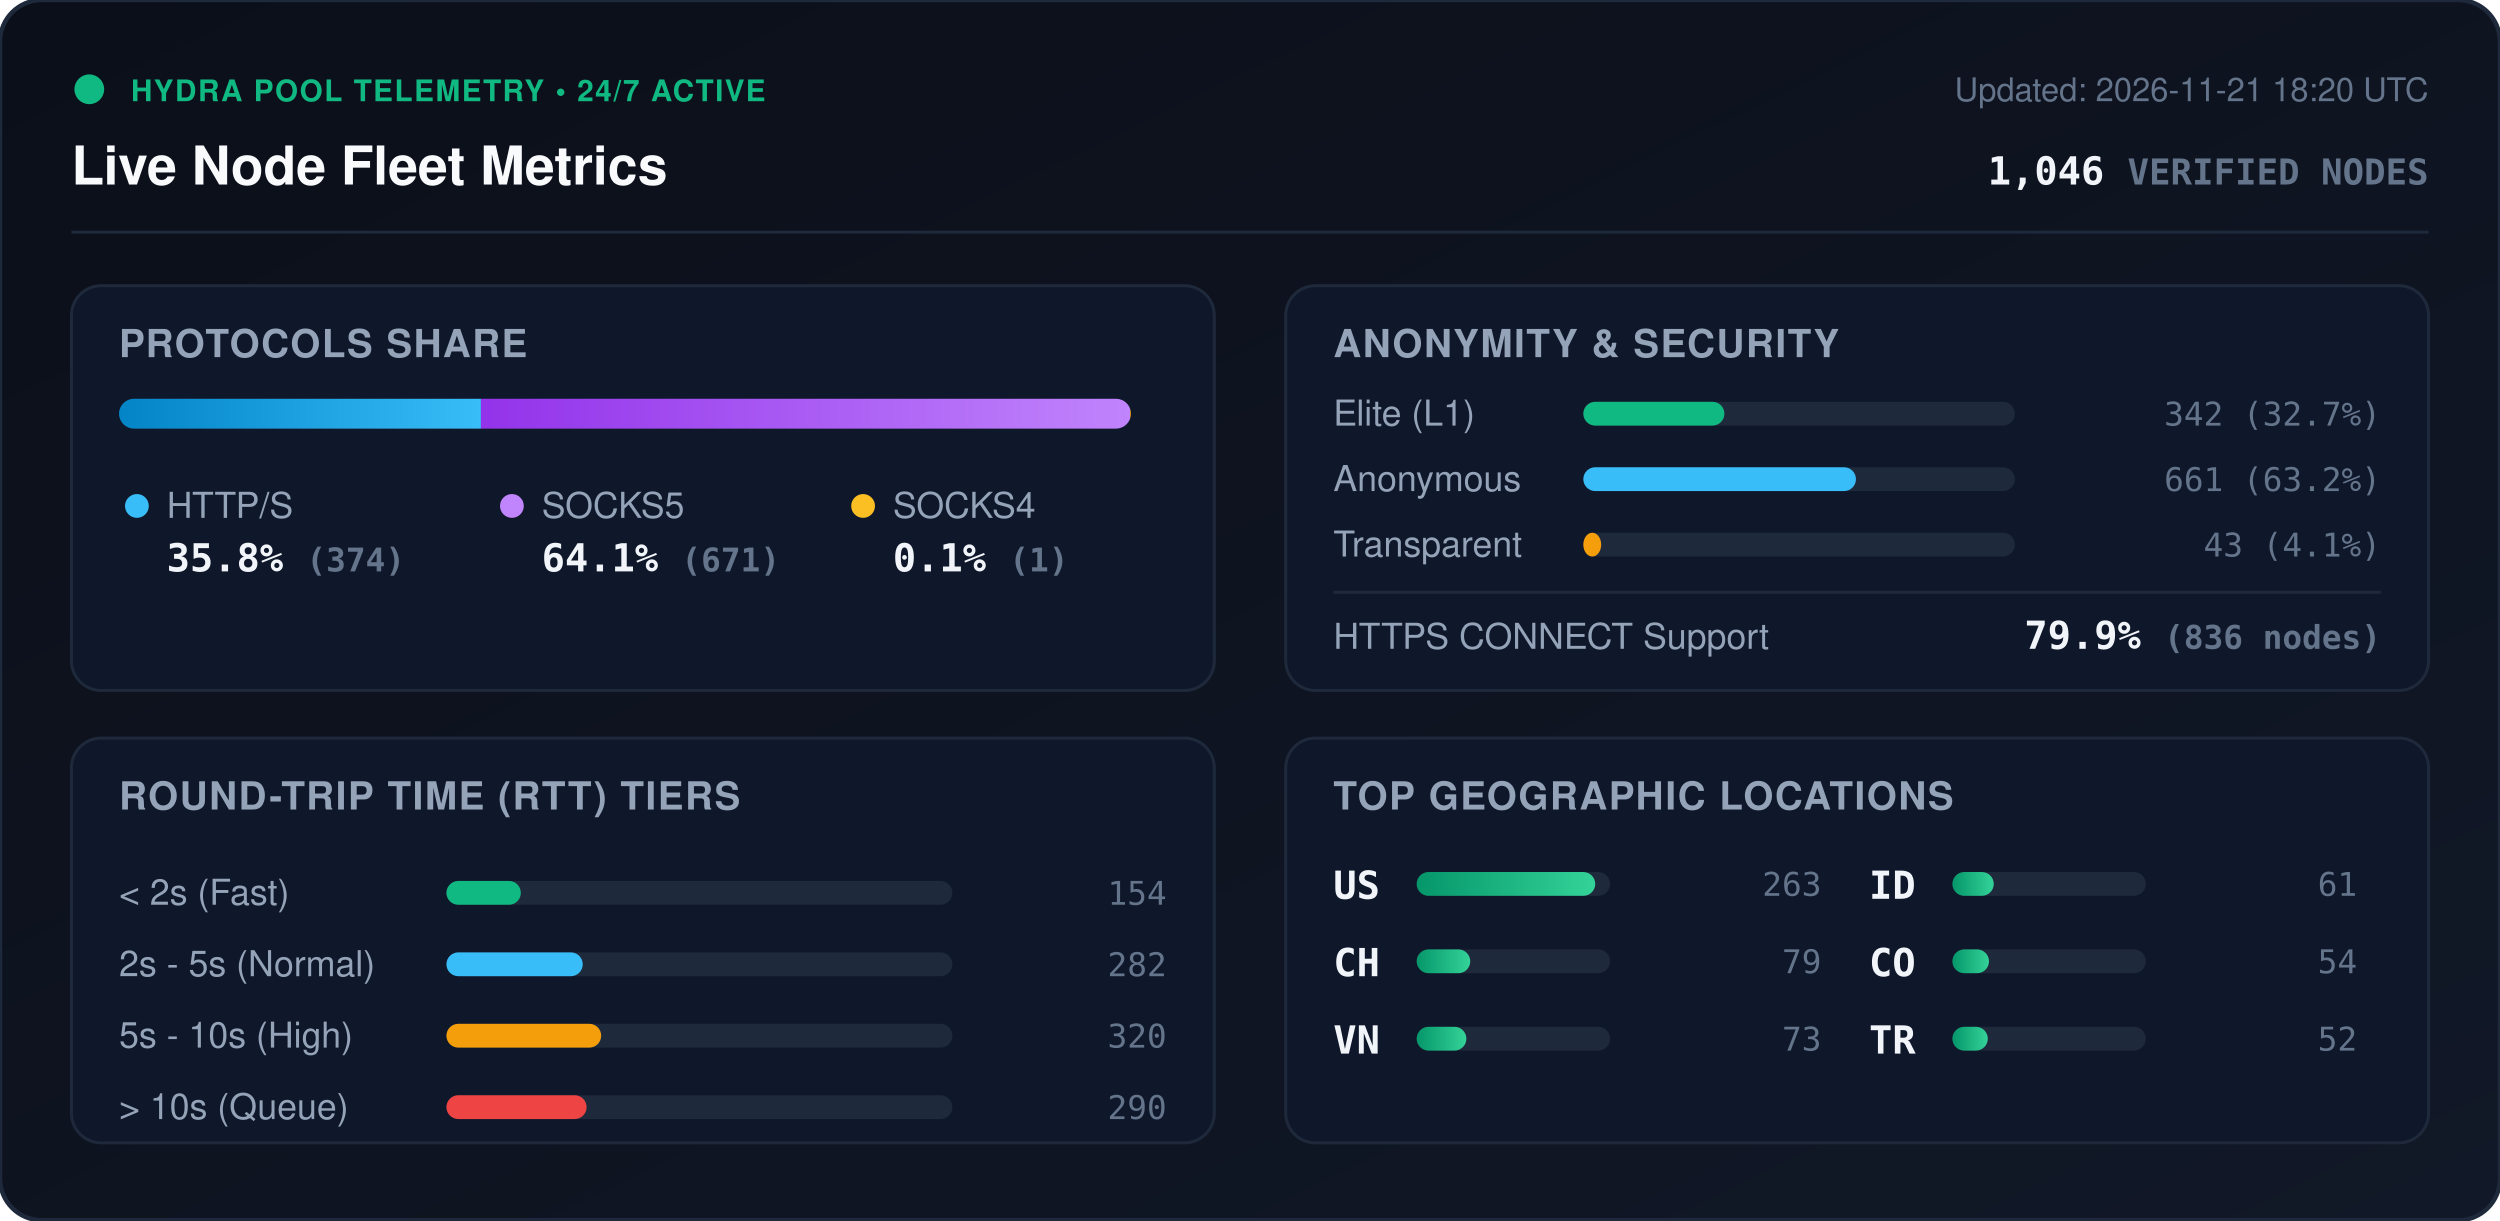
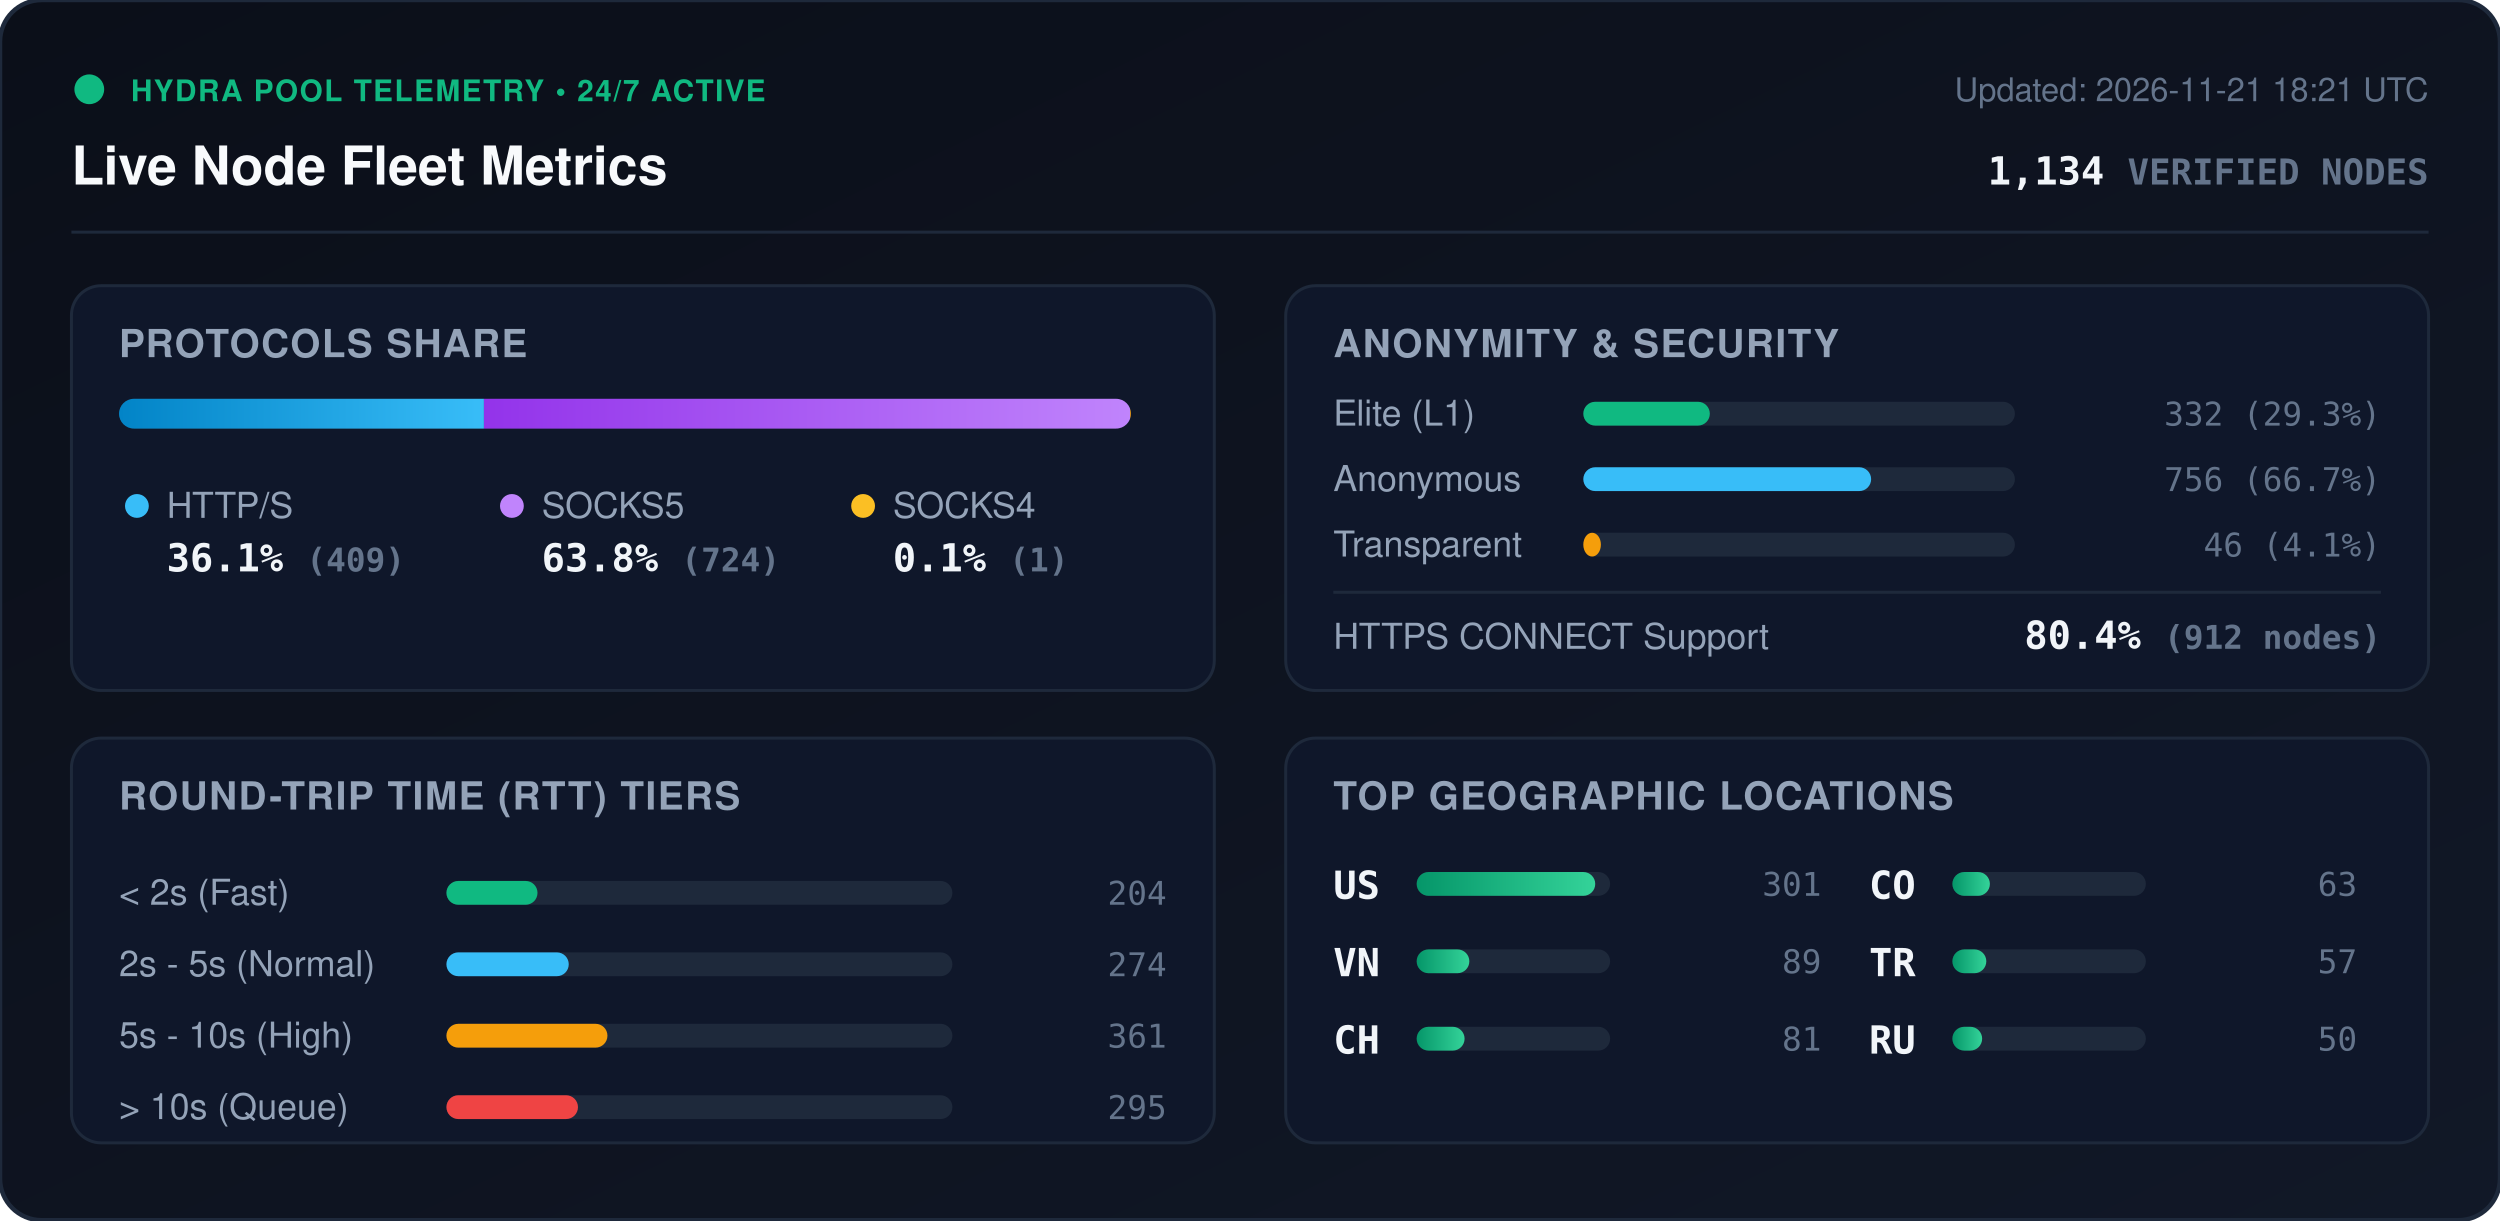
<svg xmlns="http://www.w3.org/2000/svg" viewBox="0 0 840 410" width="840" height="410" style="max-width: 100%; height: auto;">
  <defs>
    <linearGradient id="bg" x1="0%" y1="0%" x2="100%" y2="100%">
      <stop offset="0%" stop-color="#0b0f19" />
      <stop offset="100%" stop-color="#111827" />
    </linearGradient>
    <linearGradient id="bar-http" x1="0%" y1="0%" x2="100%" y2="0%">
      <stop offset="0%" stop-color="#0284c7" />
      <stop offset="100%" stop-color="#38bdf8" />
    </linearGradient>
    <linearGradient id="bar-socks5" x1="0%" y1="0%" x2="100%" y2="0%">
      <stop offset="0%" stop-color="#9333ea" />
      <stop offset="100%" stop-color="#c084fc" />
    </linearGradient>
    <linearGradient id="bar-socks4" x1="0%" y1="0%" x2="100%" y2="0%">
      <stop offset="0%" stop-color="#d97706" />
      <stop offset="100%" stop-color="#fbbf24" />
    </linearGradient>
    <linearGradient id="bar-green" x1="0%" y1="0%" x2="100%" y2="0%">
      <stop offset="0%" stop-color="#059669" />
      <stop offset="100%" stop-color="#34d399" />
    </linearGradient>
    <clipPath id="prog-track-clip">
      <rect width="340.0" height="10" rx="5" />
    </clipPath>
    <style>
      .title { font: 700 18px -apple-system, BlinkMacSystemFont, 'Segoe UI', Helvetica, Arial, sans-serif; fill: #f8fafc; }
      .sub { font: 500 11px -apple-system, BlinkMacSystemFont, 'Segoe UI', Helvetica, Arial, sans-serif; fill: #64748b; }
      .section-hdr { font: 600 13px -apple-system, BlinkMacSystemFont, 'Segoe UI', Helvetica, Arial, sans-serif; fill: #94a3b8; letter-spacing: 0.5px; }
      .metric-val { font: 700 13px -apple-system, BlinkMacSystemFont, 'Segoe UI', Helvetica, Arial, sans-serif; fill: #f1f5f9; }
      .metric-lbl { font: 500 12px -apple-system, BlinkMacSystemFont, 'Segoe UI', Helvetica, Arial, sans-serif; fill: #94a3b8; }
      .badge-txt { font: 700 10px -apple-system, BlinkMacSystemFont, 'Segoe UI', Helvetica, Arial, sans-serif; fill: #10b981; letter-spacing: 0.5px; }
      .mono { font-family: ui-monospace, SFMono-Regular, Menlo, Monaco, Consolas, monospace; }
      .pulse { animation: beacon 2s infinite ease-in-out; }
      @keyframes beacon { 0%, 100% { opacity: 1; } 50% { opacity: 0.35; } }
    </style>
  </defs>
  <rect width="840" height="410" rx="14" fill="url(#bg)" stroke="#1e293b" stroke-width="1.5" />
  <g transform="translate(24, 24)">
    <circle cx="6" cy="6" r="5" fill="#10b981" class="pulse" />
    <text x="20" y="10" class="badge-txt">HYDRA POOL TELEMETRY • 24/7 ACTIVE</text>
    <text x="0" y="38" class="title">Live Node Fleet Metrics</text>
-     <text x="792" y="10" text-anchor="end" class="sub">Updated: 2026-11-21 18:20 UTC</text>
-     <text x="792" y="38" text-anchor="end" class="metric-val mono" fill="#38bdf8">1,046 <tspan font-size="12" fill="#64748b">VERIFIED NODES</tspan>
+     <text x="792" y="10" text-anchor="end" class="sub">Updated: 2026-11-21 18:21 UTC</text>
+     <text x="792" y="38" text-anchor="end" class="metric-val mono" fill="#38bdf8">1,134 <tspan font-size="12" fill="#64748b">VERIFIED NODES</tspan>
    </text>
  </g>
  <line x1="24" y1="78" x2="816" y2="78" stroke="#1e293b" stroke-width="1" />
  <g transform="translate(24, 96)">
    <rect width="384" height="136" rx="10" fill="#0f172a" stroke="#1e293b" />
    <text x="16" y="24" class="section-hdr">PROTOCOLS SHARE</text>
    <g transform="translate(16, 38)">
      <rect width="340.0" height="10" rx="5" fill="#1e293b" />
      <g clip-path="url(#prog-track-clip)">
-         <rect x="0" width="121.6" height="10" fill="url(#bar-http)" />
-         <rect x="121.6" width="218.1" height="10" fill="url(#bar-socks5)" />
+         <rect x="0" width="122.6" height="10" fill="url(#bar-http)" />
+         <rect x="122.6" width="217.1" height="10" fill="url(#bar-socks5)" />
        <rect x="339.7" width="0.3" height="10" fill="url(#bar-socks4)" />
      </g>
    </g>
    <g transform="translate(16, 68)">
      <circle cx="6" cy="6" r="4" fill="#38bdf8" />
      <text x="16" y="10" class="metric-lbl">HTTP/S</text>
-       <text x="16" y="28" class="metric-val mono">35.8% <tspan font-size="11" fill="#64748b">(374)</tspan>
+       <text x="16" y="28" class="metric-val mono">36.1% <tspan font-size="11" fill="#64748b">(409)</tspan>
      </text>
      <circle cx="132" cy="6" r="4" fill="#c084fc" />
      <text x="142" y="10" class="metric-lbl">SOCKS5</text>
-       <text x="142" y="28" class="metric-val mono">64.1% <tspan font-size="11" fill="#64748b">(671)</tspan>
+       <text x="142" y="28" class="metric-val mono">63.8% <tspan font-size="11" fill="#64748b">(724)</tspan>
      </text>
      <circle cx="250" cy="6" r="4" fill="#fbbf24" />
      <text x="260" y="10" class="metric-lbl">SOCKS4</text>
      <text x="260" y="28" class="metric-val mono">0.1% <tspan font-size="11" fill="#64748b">(1)</tspan>
      </text>
    </g>
  </g>
  <g transform="translate(432, 96)">
    <rect width="384" height="136" rx="10" fill="#0f172a" stroke="#1e293b" />
    <text x="16" y="24" class="section-hdr">ANONYMITY &amp; SECURITY</text>
    <text x="16" y="47" class="metric-lbl">Elite (L1)</text>
    <rect x="100" y="39" width="145.0" height="8" rx="4" fill="#1e293b" />
-     <rect x="100" y="39" width="47.4" height="8" rx="4" fill="#10b981" />
-     <text x="368" y="47" text-anchor="end" class="mono sub" fill="#e2e8f0">342 (32.7%)</text>
+     <rect x="100" y="39" width="42.5" height="8" rx="4" fill="#10b981" />
+     <text x="368" y="47" text-anchor="end" class="mono sub" fill="#e2e8f0">332 (29.3%)</text>
    <text x="16" y="69" class="metric-lbl">Anonymous</text>
    <rect x="100" y="61" width="145.0" height="8" rx="4" fill="#1e293b" />
-     <rect x="100" y="61" width="91.6" height="8" rx="4" fill="#38bdf8" />
-     <text x="368" y="69" text-anchor="end" class="mono sub" fill="#e2e8f0">661 (63.2%)</text>
+     <rect x="100" y="61" width="96.7" height="8" rx="4" fill="#38bdf8" />
+     <text x="368" y="69" text-anchor="end" class="mono sub" fill="#e2e8f0">756 (66.7%)</text>
    <text x="16" y="91" class="metric-lbl">Transparent</text>
    <rect x="100" y="83" width="145.0" height="8" rx="4" fill="#1e293b" />
-     <rect x="100" y="83" width="6.0" height="8" rx="4" fill="#f59e0b" />
-     <text x="368" y="91" text-anchor="end" class="mono sub" fill="#e2e8f0">43 (4.1%)</text>
+     <rect x="100" y="83" width="5.9" height="8" rx="4" fill="#f59e0b" />
+     <text x="368" y="91" text-anchor="end" class="mono sub" fill="#e2e8f0">46 (4.1%)</text>
    <line x1="16" y1="103" x2="368" y2="103" stroke="#1e293b" stroke-width="1" />
    <text x="16" y="122" class="metric-lbl">HTTPS CONNECT Support</text>
-     <text x="368" y="122" text-anchor="end" class="metric-val mono" fill="#34d399">79.9% <tspan font-size="11" fill="#64748b">(836 nodes)</tspan>
+     <text x="368" y="122" text-anchor="end" class="metric-val mono" fill="#34d399">80.4% <tspan font-size="11" fill="#64748b">(912 nodes)</tspan>
    </text>
  </g>
  <g transform="translate(24, 248)">
    <rect width="384" height="136" rx="10" fill="#0f172a" stroke="#1e293b" />
    <text x="16" y="24" class="section-hdr">ROUND-TRIP TIME (RTT) TIERS</text>
    <g transform="translate(16, 42)">
      <text x="0" y="14" class="metric-lbl">&lt; 2s (Fast)</text>
      <rect x="110" y="6" width="170" height="8" rx="4" fill="#1e293b" />
-       <rect x="110" y="6" width="25.0" height="8" rx="4" fill="#10b981" />
-       <text x="352" y="14" text-anchor="end" class="mono sub">154</text>
+       <rect x="110" y="6" width="30.6" height="8" rx="4" fill="#10b981" />
+       <text x="352" y="14" text-anchor="end" class="mono sub">204</text>
      <text x="0" y="38" class="metric-lbl">2s - 5s (Normal)</text>
      <rect x="110" y="30" width="170" height="8" rx="4" fill="#1e293b" />
-       <rect x="110" y="30" width="45.8" height="8" rx="4" fill="#38bdf8" />
-       <text x="352" y="38" text-anchor="end" class="mono sub">282</text>
+       <rect x="110" y="30" width="41.1" height="8" rx="4" fill="#38bdf8" />
+       <text x="352" y="38" text-anchor="end" class="mono sub">274</text>
      <text x="0" y="62" class="metric-lbl">5s - 10s (High)</text>
      <rect x="110" y="54" width="170" height="8" rx="4" fill="#1e293b" />
-       <rect x="110" y="54" width="52.0" height="8" rx="4" fill="#f59e0b" />
-       <text x="352" y="62" text-anchor="end" class="mono sub">320</text>
+       <rect x="110" y="54" width="54.1" height="8" rx="4" fill="#f59e0b" />
+       <text x="352" y="62" text-anchor="end" class="mono sub">361</text>
      <text x="0" y="86" class="metric-lbl">&gt; 10s (Queue)</text>
      <rect x="110" y="78" width="170" height="8" rx="4" fill="#1e293b" />
-       <rect x="110" y="78" width="47.1" height="8" rx="4" fill="#ef4444" />
-       <text x="352" y="86" text-anchor="end" class="mono sub">290</text>
+       <rect x="110" y="78" width="44.2" height="8" rx="4" fill="#ef4444" />
+       <text x="352" y="86" text-anchor="end" class="mono sub">295</text>
    </g>
  </g>
  <g transform="translate(432, 248)">
    <rect width="384" height="136" rx="10" fill="#0f172a" stroke="#1e293b" />
    <text x="16" y="24" class="section-hdr">TOP GEOGRAPHIC LOCATIONS</text>
    <g transform="translate(16, 42)">
      <g transform="translate(0, 0)">
        <text x="0" y="12" class="mono metric-val" font-size="12">US</text>
        <rect x="28" y="3" width="65" height="8" rx="4" fill="#1e293b" />
        <rect x="28" y="3" width="60.0" height="8" rx="4" fill="url(#bar-green)" />
-         <text x="164" y="11" text-anchor="end" class="mono sub">263</text>
+         <text x="164" y="11" text-anchor="end" class="mono sub">301</text>
      </g>
      <g transform="translate(0, 26)">
+         <text x="0" y="12" class="mono metric-val" font-size="12">VN</text>
+         <rect x="28" y="3" width="65" height="8" rx="4" fill="#1e293b" />
+         <rect x="28" y="3" width="17.7" height="8" rx="4" fill="url(#bar-green)" />
+         <text x="164" y="11" text-anchor="end" class="mono sub">89</text>
+       </g>
+       <g transform="translate(0, 52)">
        <text x="0" y="12" class="mono metric-val" font-size="12">CH</text>
        <rect x="28" y="3" width="65" height="8" rx="4" fill="#1e293b" />
-         <rect x="28" y="3" width="18.0" height="8" rx="4" fill="url(#bar-green)" />
-         <text x="164" y="11" text-anchor="end" class="mono sub">79</text>
-       </g>
-       <g transform="translate(0, 52)">
-         <text x="0" y="12" class="mono metric-val" font-size="12">VN</text>
-         <rect x="28" y="3" width="65" height="8" rx="4" fill="#1e293b" />
-         <rect x="28" y="3" width="16.7" height="8" rx="4" fill="url(#bar-green)" />
-         <text x="164" y="11" text-anchor="end" class="mono sub">73</text>
+         <rect x="28" y="3" width="16.1" height="8" rx="4" fill="url(#bar-green)" />
+         <text x="164" y="11" text-anchor="end" class="mono sub">81</text>
      </g>
      <g transform="translate(180, 0)">
-         <text x="0" y="12" class="mono metric-val" font-size="12">ID</text>
+         <text x="0" y="12" class="mono metric-val" font-size="12">CO</text>
        <rect x="28" y="3" width="65" height="8" rx="4" fill="#1e293b" />
-         <rect x="28" y="3" width="13.9" height="8" rx="4" fill="url(#bar-green)" />
-         <text x="164" y="11" text-anchor="end" class="mono sub">61</text>
+         <rect x="28" y="3" width="12.6" height="8" rx="4" fill="url(#bar-green)" />
+         <text x="164" y="11" text-anchor="end" class="mono sub">63</text>
      </g>
      <g transform="translate(180, 26)">
-         <text x="0" y="12" class="mono metric-val" font-size="12">CO</text>
+         <text x="0" y="12" class="mono metric-val" font-size="12">TR</text>
        <rect x="28" y="3" width="65" height="8" rx="4" fill="#1e293b" />
-         <rect x="28" y="3" width="12.3" height="8" rx="4" fill="url(#bar-green)" />
-         <text x="164" y="11" text-anchor="end" class="mono sub">54</text>
+         <rect x="28" y="3" width="11.4" height="8" rx="4" fill="url(#bar-green)" />
+         <text x="164" y="11" text-anchor="end" class="mono sub">57</text>
      </g>
      <g transform="translate(180, 52)">
-         <text x="0" y="12" class="mono metric-val" font-size="12">TR</text>
+         <text x="0" y="12" class="mono metric-val" font-size="12">RU</text>
        <rect x="28" y="3" width="65" height="8" rx="4" fill="#1e293b" />
-         <rect x="28" y="3" width="11.9" height="8" rx="4" fill="url(#bar-green)" />
-         <text x="164" y="11" text-anchor="end" class="mono sub">52</text>
+         <rect x="28" y="3" width="10.0" height="8" rx="4" fill="url(#bar-green)" />
+         <text x="164" y="11" text-anchor="end" class="mono sub">50</text>
      </g>
    </g>
  </g>
</svg>
